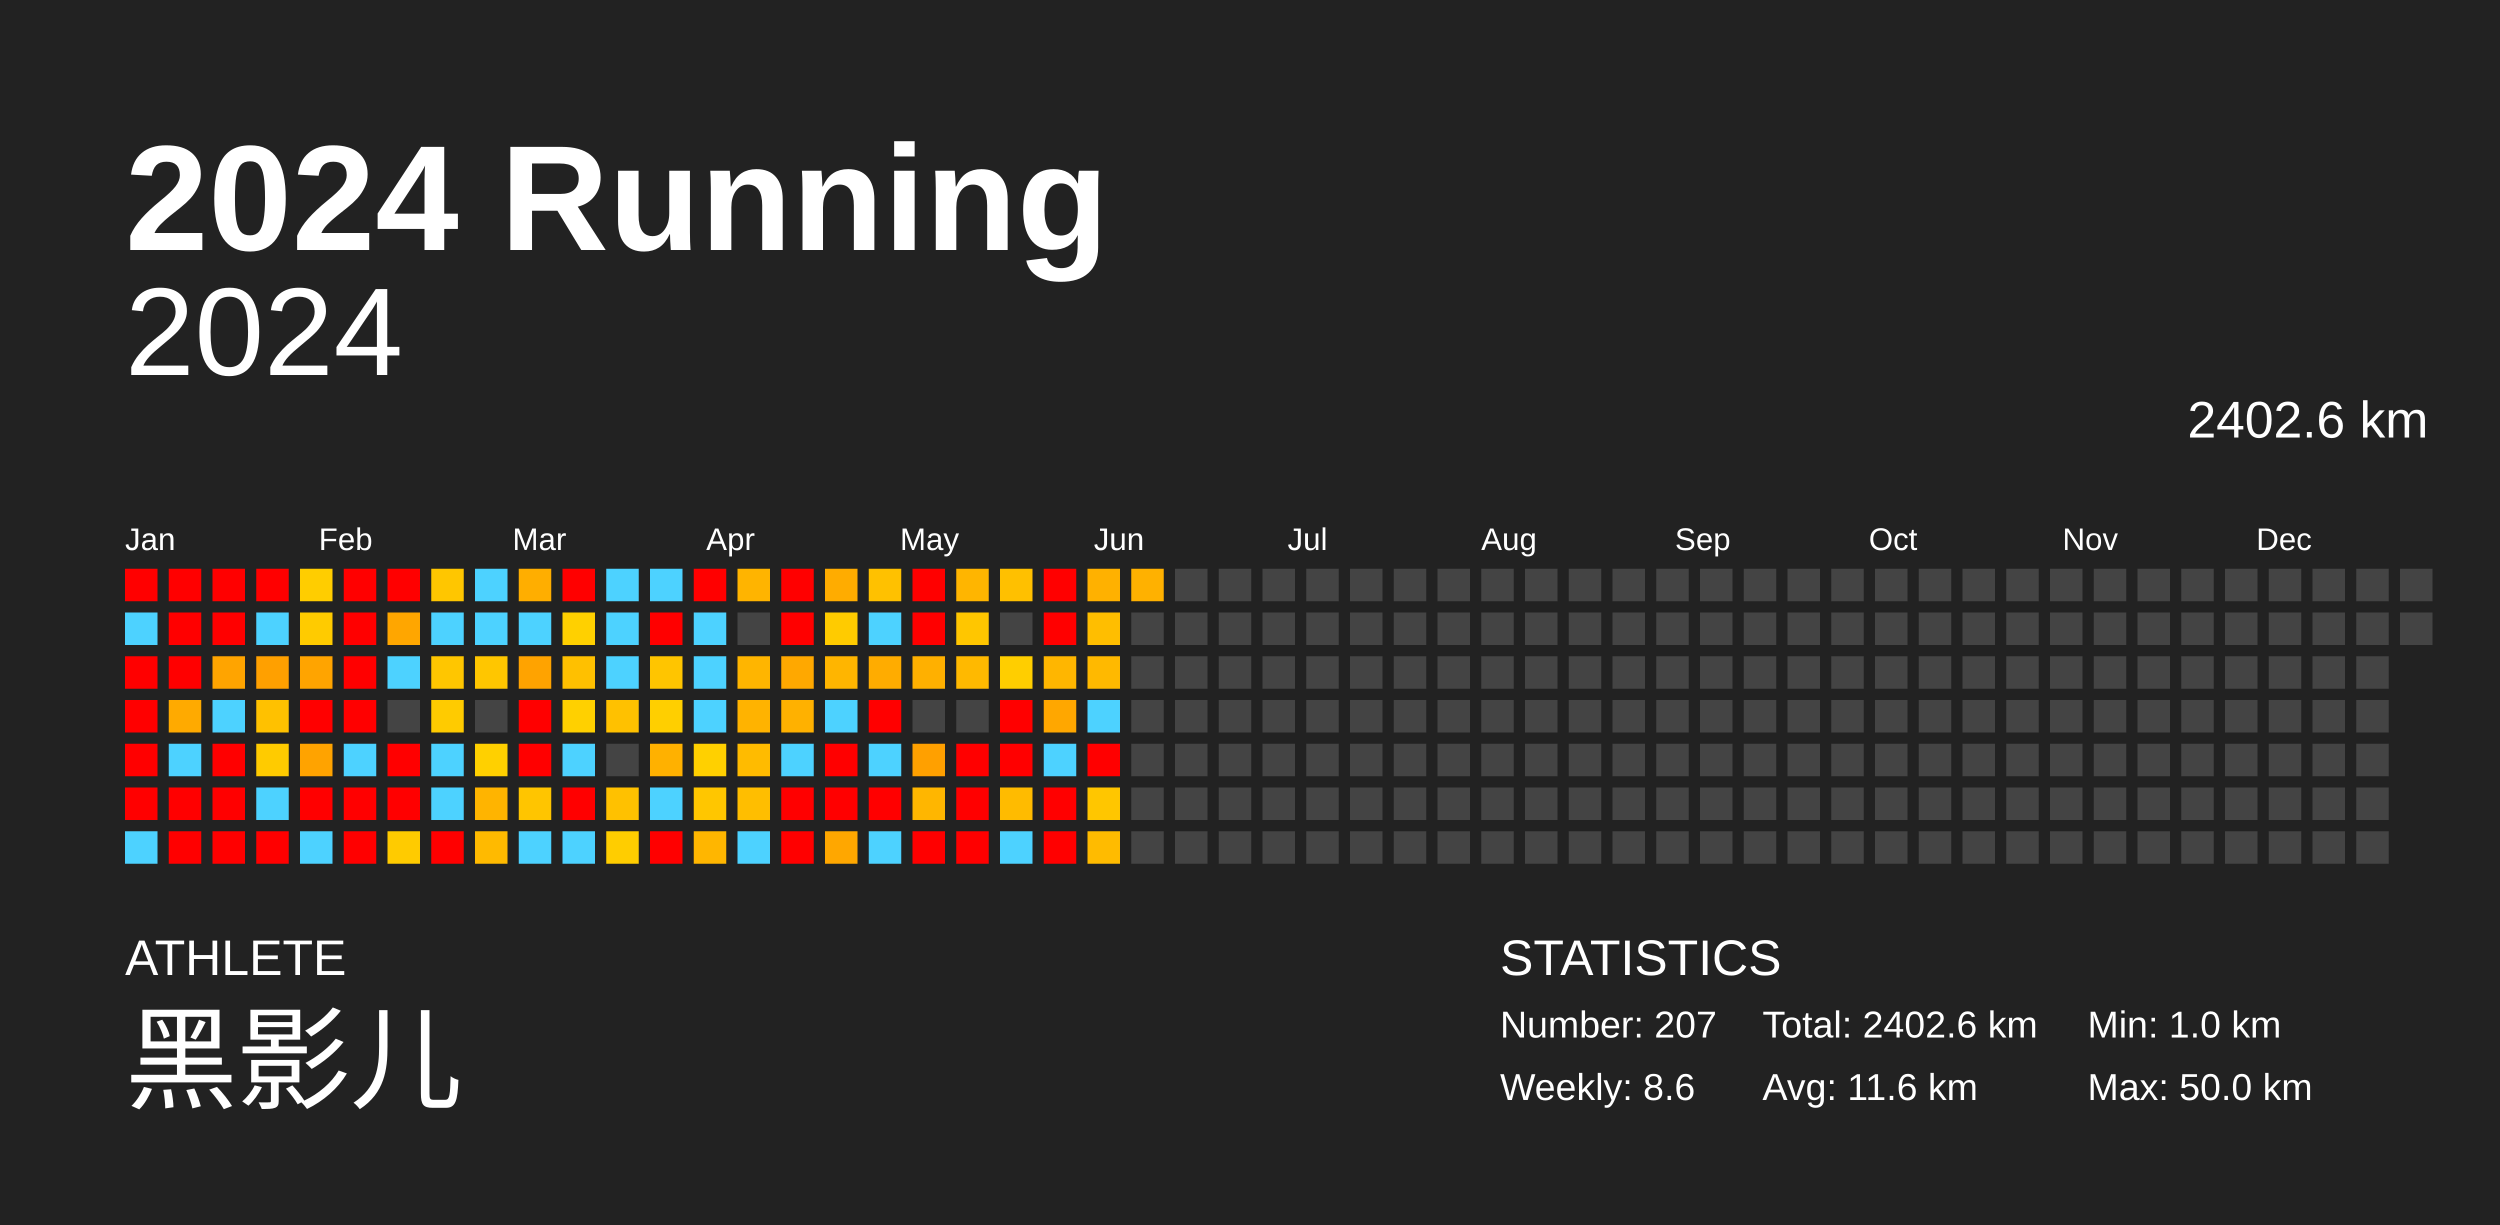
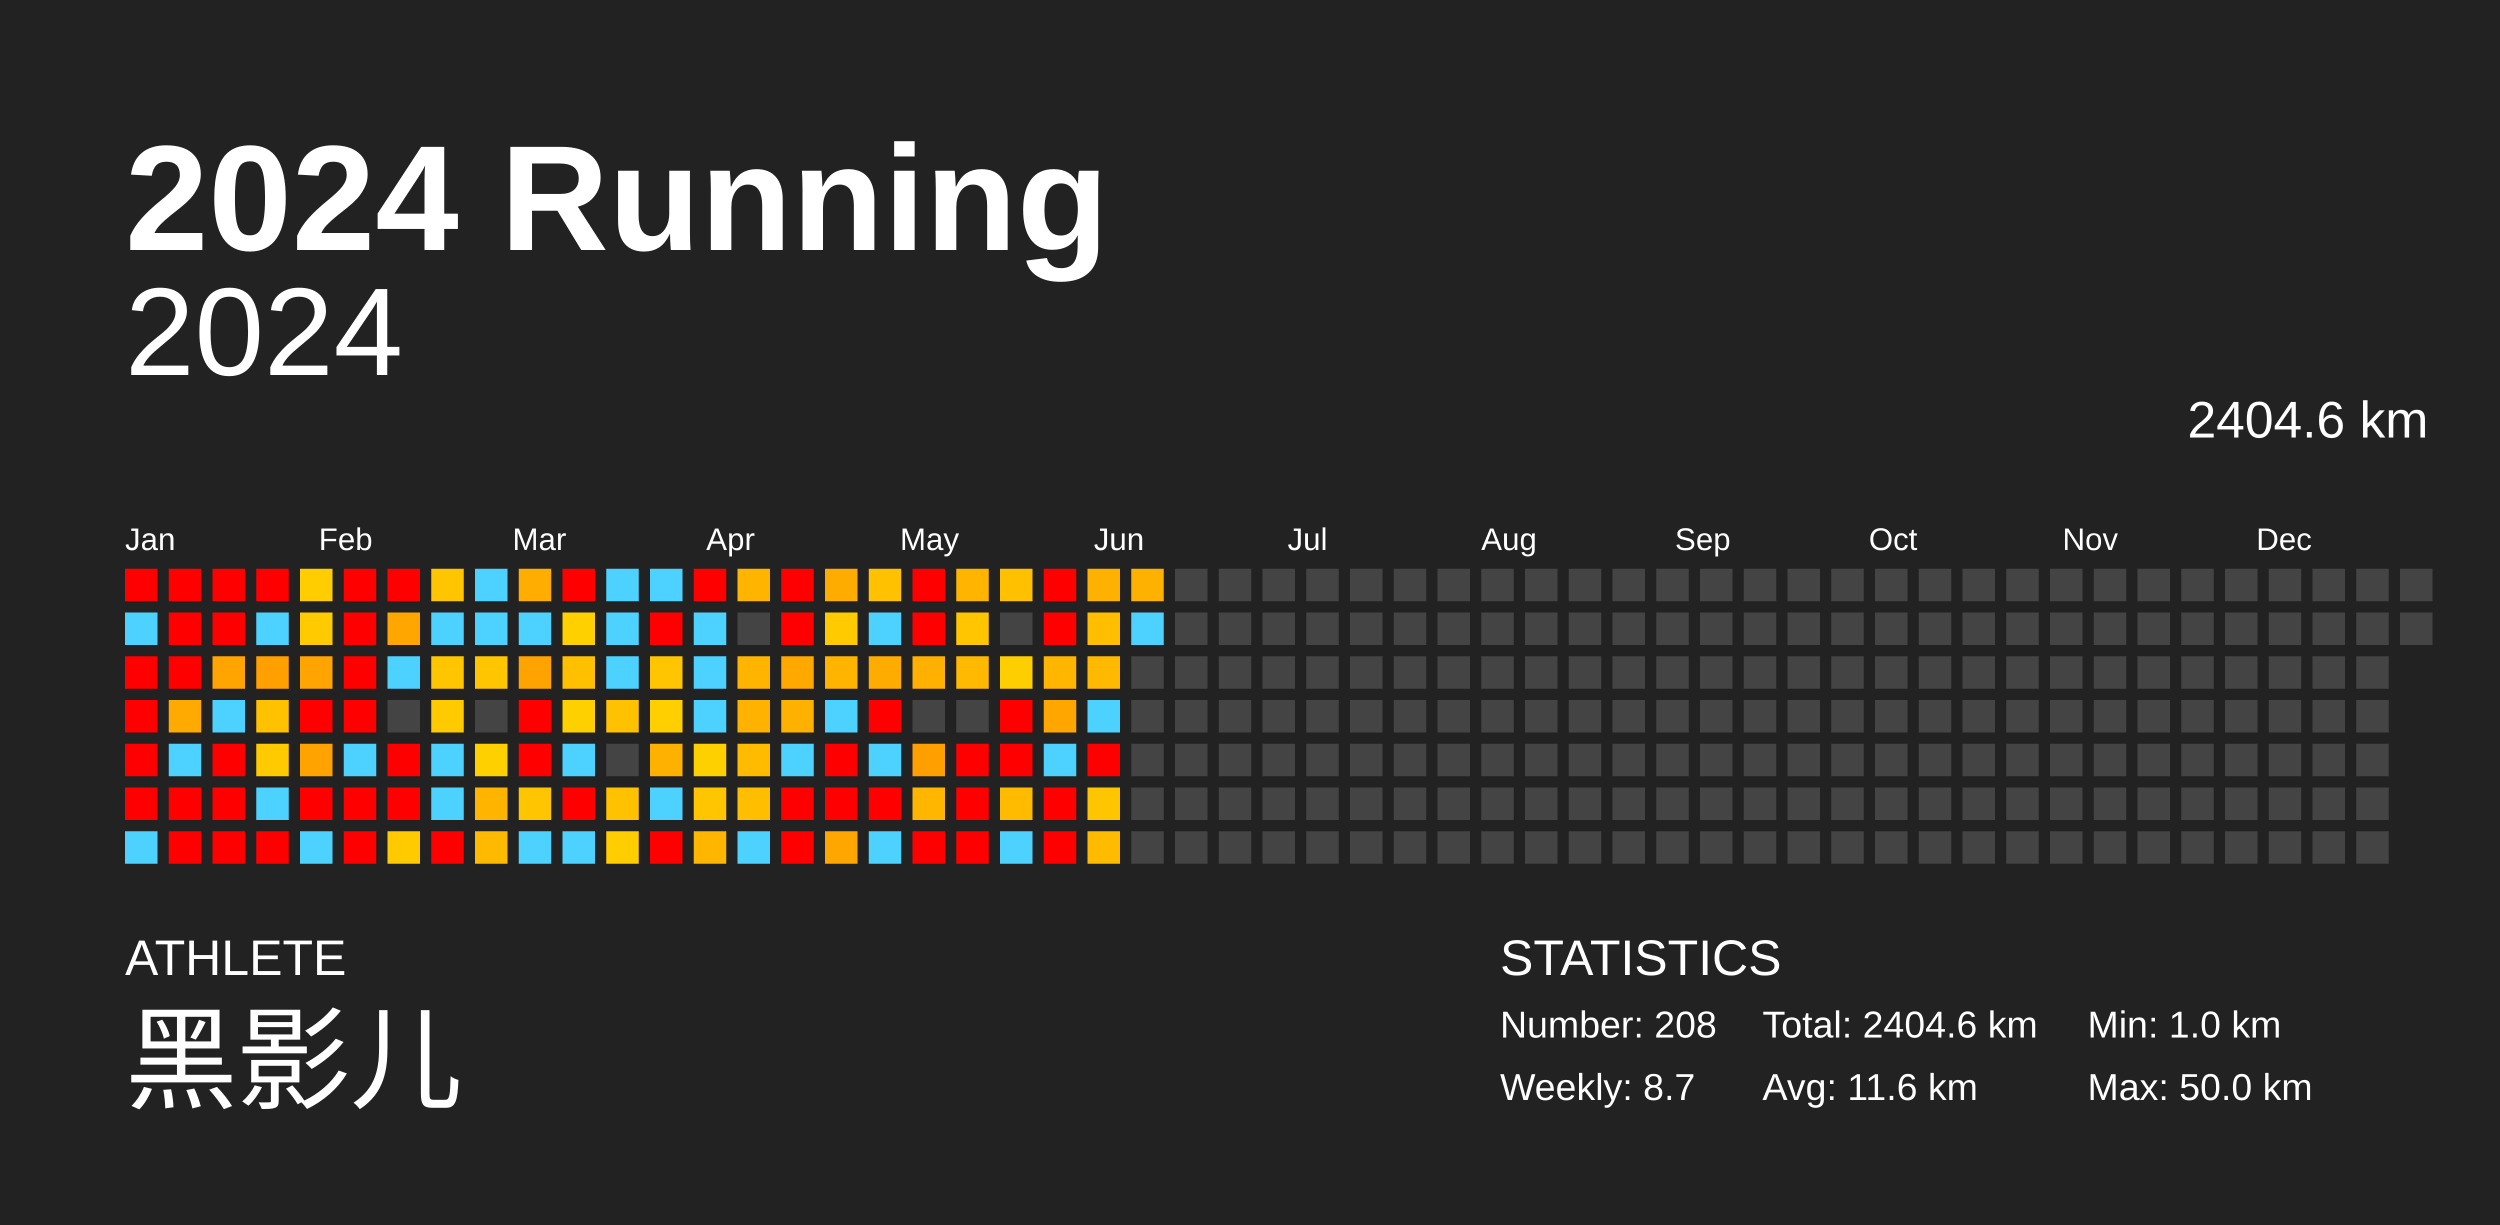
<svg xmlns="http://www.w3.org/2000/svg" baseProfile="full" height="98mm" version="1.1" viewBox="0,0,200,98" width="200mm">
  <defs />
  <rect fill="#222222" height="98" width="200" x="0" y="0" />
  <text fill="#FFFFFF" style="font-size:12px; font-family:Arial; font-weight:bold;" x="10" y="20">2024 Running</text>
  <text fill="#FFFFFF" style="font-size:4px; font-family:Arial" x="10" y="78">ATHLETE</text>
  <text fill="#FFFFFF" style="font-size:9px; font-family:Arial" x="10" y="88">黑影儿</text>
  <text fill="#FFFFFF" style="font-size:4px; font-family:Arial" x="120" y="78">STATISTICS</text>
-   <text fill="#FFFFFF" style="font-size:3px; font-family:Arial" x="120" y="83">Number: 207</text>
-   <text fill="#FFFFFF" style="font-size:3px; font-family:Arial" x="120" y="88">Weekly: 8.6</text>
-   <text fill="#FFFFFF" style="font-size:3px; font-family:Arial" x="141" y="83">Total: 2402.6 km</text>
+   <text fill="#FFFFFF" style="font-size:3px; font-family:Arial" x="120" y="83">Number: 208</text>
+   <text fill="#FFFFFF" style="font-size:3px; font-family:Arial" x="120" y="88">Weekly: 8.7</text>
+   <text fill="#FFFFFF" style="font-size:3px; font-family:Arial" x="141" y="83">Total: 2404.6 km</text>
  <text fill="#FFFFFF" style="font-size:3px; font-family:Arial" x="141" y="88">Avg: 11.6 km</text>
  <text fill="#FFFFFF" style="font-size:3px; font-family:Arial" x="167" y="83">Min: 1.0 km</text>
  <text fill="#FFFFFF" style="font-size:3px; font-family:Arial" x="167" y="88">Max: 50.0 km</text>
  <text alignment-baseline="hanging" fill="#FFFFFF" style="font-size:10.0px; font-family:Arial;" x="10" y="30">2024</text>
-   <text alignment-baseline="hanging" fill="#FFFFFF" style="font-size:4.125px; font-family:Arial;" x="175" y="35">2402.6 km</text>
+   <text alignment-baseline="hanging" fill="#FFFFFF" style="font-size:4.125px; font-family:Arial;" x="175" y="35">2404.6 km</text>
  <text fill="#FFFFFF" style="font-size:2.5px; font-family:Arial" x="10.0" y="44">Jan</text>
  <text fill="#FFFFFF" style="font-size:2.5px; font-family:Arial" x="25.5" y="44">Feb</text>
  <text fill="#FFFFFF" style="font-size:2.5px; font-family:Arial" x="41.0" y="44">Mar</text>
  <text fill="#FFFFFF" style="font-size:2.5px; font-family:Arial" x="56.5" y="44">Apr</text>
  <text fill="#FFFFFF" style="font-size:2.5px; font-family:Arial" x="72.0" y="44">May</text>
  <text fill="#FFFFFF" style="font-size:2.5px; font-family:Arial" x="87.5" y="44">Jun</text>
  <text fill="#FFFFFF" style="font-size:2.5px; font-family:Arial" x="103.0" y="44">Jul</text>
  <text fill="#FFFFFF" style="font-size:2.5px; font-family:Arial" x="118.5" y="44">Aug</text>
  <text fill="#FFFFFF" style="font-size:2.5px; font-family:Arial" x="134.0" y="44">Sep</text>
  <text fill="#FFFFFF" style="font-size:2.5px; font-family:Arial" x="149.5" y="44">Oct</text>
  <text fill="#FFFFFF" style="font-size:2.5px; font-family:Arial" x="165.0" y="44">Nov</text>
  <text fill="#FFFFFF" style="font-size:2.5px; font-family:Arial" x="180.5" y="44">Dec</text>
  <rect fill="red" height="2.6" width="2.6" x="10.0" y="45.5" />
  <rect fill="#4dd2ff" height="2.6" width="2.6" x="10.0" y="49.0" />
  <rect fill="red" height="2.6" width="2.6" x="10.0" y="52.5" />
  <rect fill="red" height="2.6" width="2.6" x="10.0" y="56.0" />
  <rect fill="red" height="2.6" width="2.6" x="10.0" y="59.5" />
  <rect fill="red" height="2.6" width="2.6" x="10.0" y="63.0" />
  <rect fill="#4dd2ff" height="2.6" width="2.6" x="10.0" y="66.5" />
  <rect fill="red" height="2.6" width="2.6" x="13.5" y="45.5" />
  <rect fill="red" height="2.6" width="2.6" x="13.5" y="49.0" />
  <rect fill="red" height="2.6" width="2.6" x="13.5" y="52.5" />
  <rect fill="#ffaa00" height="2.6" width="2.6" x="13.5" y="56.0" />
  <rect fill="#4dd2ff" height="2.6" width="2.6" x="13.5" y="59.5" />
  <rect fill="red" height="2.6" width="2.6" x="13.5" y="63.0" />
  <rect fill="red" height="2.6" width="2.6" x="13.5" y="66.5" />
  <rect fill="red" height="2.6" width="2.6" x="17.0" y="45.5" />
  <rect fill="red" height="2.6" width="2.6" x="17.0" y="49.0" />
  <rect fill="#ffa400" height="2.6" width="2.6" x="17.0" y="52.5" />
  <rect fill="#4dd2ff" height="2.6" width="2.6" x="17.0" y="56.0" />
  <rect fill="red" height="2.6" width="2.6" x="17.0" y="59.5" />
  <rect fill="red" height="2.6" width="2.6" x="17.0" y="63.0" />
  <rect fill="red" height="2.6" width="2.6" x="17.0" y="66.5" />
  <rect fill="red" height="2.6" width="2.6" x="20.5" y="45.5" />
  <rect fill="#4dd2ff" height="2.6" width="2.6" x="20.5" y="49.0" />
  <rect fill="#ffa000" height="2.6" width="2.6" x="20.5" y="52.5" />
  <rect fill="#ffc100" height="2.6" width="2.6" x="20.5" y="56.0" />
  <rect fill="#ffcb00" height="2.6" width="2.6" x="20.5" y="59.5" />
  <rect fill="#4dd2ff" height="2.6" width="2.6" x="20.5" y="63.0" />
  <rect fill="red" height="2.6" width="2.6" x="20.5" y="66.5" />
  <rect fill="#ffcd00" height="2.6" width="2.6" x="24.0" y="45.5" />
  <rect fill="#ffcb00" height="2.6" width="2.6" x="24.0" y="49.0" />
  <rect fill="#ffa400" height="2.6" width="2.6" x="24.0" y="52.5" />
  <rect fill="red" height="2.6" width="2.6" x="24.0" y="56.0" />
  <rect fill="#ffa300" height="2.6" width="2.6" x="24.0" y="59.5" />
  <rect fill="red" height="2.6" width="2.6" x="24.0" y="63.0" />
  <rect fill="#4dd2ff" height="2.6" width="2.6" x="24.0" y="66.5" />
  <rect fill="red" height="2.6" width="2.6" x="27.5" y="45.5" />
  <rect fill="red" height="2.6" width="2.6" x="27.5" y="49.0" />
  <rect fill="red" height="2.6" width="2.6" x="27.5" y="52.5" />
  <rect fill="red" height="2.6" width="2.6" x="27.5" y="56.0" />
  <rect fill="#4dd2ff" height="2.6" width="2.6" x="27.5" y="59.5" />
  <rect fill="red" height="2.6" width="2.6" x="27.5" y="63.0" />
  <rect fill="red" height="2.6" width="2.6" x="27.5" y="66.5" />
  <rect fill="red" height="2.6" width="2.6" x="31.0" y="45.5" />
  <rect fill="#ffa600" height="2.6" width="2.6" x="31.0" y="49.0" />
  <rect fill="#4dd2ff" height="2.6" width="2.6" x="31.0" y="52.5" />
  <rect fill="#444444" height="2.6" width="2.6" x="31.0" y="56.0" />
  <rect fill="red" height="2.6" width="2.6" x="31.0" y="59.5" />
  <rect fill="red" height="2.6" width="2.6" x="31.0" y="63.0" />
  <rect fill="#ffcb00" height="2.6" width="2.6" x="31.0" y="66.5" />
  <rect fill="#ffc600" height="2.6" width="2.6" x="34.5" y="45.5" />
  <rect fill="#4dd2ff" height="2.6" width="2.6" x="34.5" y="49.0" />
  <rect fill="#ffc600" height="2.6" width="2.6" x="34.5" y="52.5" />
  <rect fill="#ffcb00" height="2.6" width="2.6" x="34.5" y="56.0" />
  <rect fill="#4dd2ff" height="2.6" width="2.6" x="34.5" y="59.5" />
  <rect fill="#4dd2ff" height="2.6" width="2.6" x="34.5" y="63.0" />
  <rect fill="red" height="2.6" width="2.6" x="34.5" y="66.5" />
  <rect fill="#4dd2ff" height="2.6" width="2.6" x="38.0" y="45.5" />
  <rect fill="#4dd2ff" height="2.6" width="2.6" x="38.0" y="49.0" />
  <rect fill="#ffc600" height="2.6" width="2.6" x="38.0" y="52.5" />
  <rect fill="#444444" height="2.6" width="2.6" x="38.0" y="56.0" />
  <rect fill="#ffd000" height="2.6" width="2.6" x="38.0" y="59.5" />
  <rect fill="#ffb400" height="2.6" width="2.6" x="38.0" y="63.0" />
  <rect fill="#ffba00" height="2.6" width="2.6" x="38.0" y="66.5" />
  <rect fill="#ffae00" height="2.6" width="2.6" x="41.5" y="45.5" />
  <rect fill="#4dd2ff" height="2.6" width="2.6" x="41.5" y="49.0" />
  <rect fill="#ffa300" height="2.6" width="2.6" x="41.5" y="52.5" />
  <rect fill="red" height="2.6" width="2.6" x="41.5" y="56.0" />
  <rect fill="red" height="2.6" width="2.6" x="41.5" y="59.5" />
  <rect fill="#ffc500" height="2.6" width="2.6" x="41.5" y="63.0" />
  <rect fill="#4dd2ff" height="2.6" width="2.6" x="41.5" y="66.5" />
  <rect fill="red" height="2.6" width="2.6" x="45.0" y="45.5" />
  <rect fill="#ffd000" height="2.6" width="2.6" x="45.0" y="49.0" />
  <rect fill="#ffc000" height="2.6" width="2.6" x="45.0" y="52.5" />
  <rect fill="#ffd000" height="2.6" width="2.6" x="45.0" y="56.0" />
  <rect fill="#4dd2ff" height="2.6" width="2.6" x="45.0" y="59.5" />
  <rect fill="red" height="2.6" width="2.6" x="45.0" y="63.0" />
  <rect fill="#4dd2ff" height="2.6" width="2.6" x="45.0" y="66.5" />
  <rect fill="#4dd2ff" height="2.6" width="2.6" x="48.5" y="45.5" />
  <rect fill="#4dd2ff" height="2.6" width="2.6" x="48.5" y="49.0" />
  <rect fill="#4dd2ff" height="2.6" width="2.6" x="48.5" y="52.5" />
  <rect fill="#ffc100" height="2.6" width="2.6" x="48.5" y="56.0" />
  <rect fill="#444444" height="2.6" width="2.6" x="48.5" y="59.5" />
  <rect fill="#ffc100" height="2.6" width="2.6" x="48.5" y="63.0" />
  <rect fill="#ffcd00" height="2.6" width="2.6" x="48.5" y="66.5" />
  <rect fill="#4dd2ff" height="2.6" width="2.6" x="52.0" y="45.5" />
  <rect fill="red" height="2.6" width="2.6" x="52.0" y="49.0" />
  <rect fill="#ffc500" height="2.6" width="2.6" x="52.0" y="52.5" />
  <rect fill="#ffcf00" height="2.6" width="2.6" x="52.0" y="56.0" />
  <rect fill="#ffb100" height="2.6" width="2.6" x="52.0" y="59.5" />
  <rect fill="#4dd2ff" height="2.6" width="2.6" x="52.0" y="63.0" />
  <rect fill="red" height="2.6" width="2.6" x="52.0" y="66.5" />
  <rect fill="red" height="2.6" width="2.6" x="55.5" y="45.5" />
  <rect fill="#4dd2ff" height="2.6" width="2.6" x="55.5" y="49.0" />
  <rect fill="#4dd2ff" height="2.6" width="2.6" x="55.5" y="52.5" />
  <rect fill="#4dd2ff" height="2.6" width="2.6" x="55.5" y="56.0" />
  <rect fill="#ffd000" height="2.6" width="2.6" x="55.5" y="59.5" />
  <rect fill="#ffc600" height="2.6" width="2.6" x="55.5" y="63.0" />
  <rect fill="#ffb600" height="2.6" width="2.6" x="55.5" y="66.5" />
  <rect fill="#ffb400" height="2.6" width="2.6" x="59.0" y="45.5" />
  <rect fill="#444444" height="2.6" width="2.6" x="59.0" y="49.0" />
  <rect fill="#ffb500" height="2.6" width="2.6" x="59.0" y="52.5" />
  <rect fill="#ffb300" height="2.6" width="2.6" x="59.0" y="56.0" />
  <rect fill="#ffbb00" height="2.6" width="2.6" x="59.0" y="59.5" />
  <rect fill="#ffbe00" height="2.6" width="2.6" x="59.0" y="63.0" />
  <rect fill="#4dd2ff" height="2.6" width="2.6" x="59.0" y="66.5" />
  <rect fill="red" height="2.6" width="2.6" x="62.5" y="45.5" />
  <rect fill="red" height="2.6" width="2.6" x="62.5" y="49.0" />
  <rect fill="#ffa800" height="2.6" width="2.6" x="62.5" y="52.5" />
  <rect fill="#ffb100" height="2.6" width="2.6" x="62.5" y="56.0" />
  <rect fill="#4dd2ff" height="2.6" width="2.6" x="62.5" y="59.5" />
  <rect fill="red" height="2.6" width="2.6" x="62.5" y="63.0" />
  <rect fill="red" height="2.6" width="2.6" x="62.5" y="66.5" />
  <rect fill="#ffac00" height="2.6" width="2.6" x="66.0" y="45.5" />
  <rect fill="#ffcb00" height="2.6" width="2.6" x="66.0" y="49.0" />
  <rect fill="#ffb500" height="2.6" width="2.6" x="66.0" y="52.5" />
  <rect fill="#4dd2ff" height="2.6" width="2.6" x="66.0" y="56.0" />
  <rect fill="red" height="2.6" width="2.6" x="66.0" y="59.5" />
  <rect fill="red" height="2.6" width="2.6" x="66.0" y="63.0" />
  <rect fill="#ffa700" height="2.6" width="2.6" x="66.0" y="66.5" />
  <rect fill="#ffc100" height="2.6" width="2.6" x="69.5" y="45.5" />
  <rect fill="#4dd2ff" height="2.6" width="2.6" x="69.5" y="49.0" />
  <rect fill="#ffac00" height="2.6" width="2.6" x="69.5" y="52.5" />
  <rect fill="red" height="2.6" width="2.6" x="69.5" y="56.0" />
  <rect fill="#4dd2ff" height="2.6" width="2.6" x="69.5" y="59.5" />
  <rect fill="red" height="2.6" width="2.6" x="69.5" y="63.0" />
  <rect fill="#4dd2ff" height="2.6" width="2.6" x="69.5" y="66.5" />
  <rect fill="red" height="2.6" width="2.6" x="73.0" y="45.5" />
  <rect fill="red" height="2.6" width="2.6" x="73.0" y="49.0" />
  <rect fill="#ffb000" height="2.6" width="2.6" x="73.0" y="52.5" />
  <rect fill="#444444" height="2.6" width="2.6" x="73.0" y="56.0" />
  <rect fill="#ffa000" height="2.6" width="2.6" x="73.0" y="59.5" />
  <rect fill="#ffb600" height="2.6" width="2.6" x="73.0" y="63.0" />
  <rect fill="red" height="2.6" width="2.6" x="73.0" y="66.5" />
  <rect fill="#ffb500" height="2.6" width="2.6" x="76.5" y="45.5" />
  <rect fill="#ffc600" height="2.6" width="2.6" x="76.5" y="49.0" />
  <rect fill="#ffb900" height="2.6" width="2.6" x="76.5" y="52.5" />
  <rect fill="#444444" height="2.6" width="2.6" x="76.5" y="56.0" />
  <rect fill="red" height="2.6" width="2.6" x="76.5" y="59.5" />
  <rect fill="red" height="2.6" width="2.6" x="76.5" y="63.0" />
  <rect fill="red" height="2.6" width="2.6" x="76.5" y="66.5" />
  <rect fill="#ffc000" height="2.6" width="2.6" x="80.0" y="45.5" />
  <rect fill="#444444" height="2.6" width="2.6" x="80.0" y="49.0" />
  <rect fill="#ffce00" height="2.6" width="2.6" x="80.0" y="52.5" />
  <rect fill="red" height="2.6" width="2.6" x="80.0" y="56.0" />
  <rect fill="red" height="2.6" width="2.6" x="80.0" y="59.5" />
  <rect fill="#ffbb00" height="2.6" width="2.6" x="80.0" y="63.0" />
  <rect fill="#4dd2ff" height="2.6" width="2.6" x="80.0" y="66.5" />
  <rect fill="red" height="2.6" width="2.6" x="83.5" y="45.5" />
  <rect fill="red" height="2.6" width="2.6" x="83.5" y="49.0" />
  <rect fill="#ffb600" height="2.6" width="2.6" x="83.5" y="52.5" />
  <rect fill="#ffa700" height="2.6" width="2.6" x="83.5" y="56.0" />
  <rect fill="#4dd2ff" height="2.6" width="2.6" x="83.5" y="59.5" />
  <rect fill="red" height="2.6" width="2.6" x="83.5" y="63.0" />
  <rect fill="red" height="2.6" width="2.6" x="83.5" y="66.5" />
  <rect fill="#ffb100" height="2.6" width="2.6" x="87.0" y="45.5" />
  <rect fill="#ffbe00" height="2.6" width="2.6" x="87.0" y="49.0" />
  <rect fill="#ffb900" height="2.6" width="2.6" x="87.0" y="52.5" />
  <rect fill="#4dd2ff" height="2.6" width="2.6" x="87.0" y="56.0" />
  <rect fill="red" height="2.6" width="2.6" x="87.0" y="59.5" />
  <rect fill="#ffc600" height="2.6" width="2.6" x="87.0" y="63.0" />
  <rect fill="#ffbb00" height="2.6" width="2.6" x="87.0" y="66.5" />
  <rect fill="#ffb100" height="2.6" width="2.6" x="90.5" y="45.5" />
-   <rect fill="#444444" height="2.6" width="2.6" x="90.5" y="49.0" />
+   <rect fill="#4dd2ff" height="2.6" width="2.6" x="90.5" y="49.0" />
  <rect fill="#444444" height="2.6" width="2.6" x="90.5" y="52.5" />
  <rect fill="#444444" height="2.6" width="2.6" x="90.5" y="56.0" />
  <rect fill="#444444" height="2.6" width="2.6" x="90.5" y="59.5" />
  <rect fill="#444444" height="2.6" width="2.6" x="90.5" y="63.0" />
  <rect fill="#444444" height="2.6" width="2.6" x="90.5" y="66.5" />
  <rect fill="#444444" height="2.6" width="2.6" x="94.0" y="45.5" />
  <rect fill="#444444" height="2.6" width="2.6" x="94.0" y="49.0" />
  <rect fill="#444444" height="2.6" width="2.6" x="94.0" y="52.5" />
  <rect fill="#444444" height="2.6" width="2.6" x="94.0" y="56.0" />
  <rect fill="#444444" height="2.6" width="2.6" x="94.0" y="59.5" />
  <rect fill="#444444" height="2.6" width="2.6" x="94.0" y="63.0" />
  <rect fill="#444444" height="2.6" width="2.6" x="94.0" y="66.5" />
  <rect fill="#444444" height="2.6" width="2.6" x="97.5" y="45.5" />
  <rect fill="#444444" height="2.6" width="2.6" x="97.5" y="49.0" />
  <rect fill="#444444" height="2.6" width="2.6" x="97.5" y="52.5" />
  <rect fill="#444444" height="2.6" width="2.6" x="97.5" y="56.0" />
  <rect fill="#444444" height="2.6" width="2.6" x="97.5" y="59.5" />
  <rect fill="#444444" height="2.6" width="2.6" x="97.5" y="63.0" />
  <rect fill="#444444" height="2.6" width="2.6" x="97.5" y="66.5" />
  <rect fill="#444444" height="2.6" width="2.6" x="101.0" y="45.5" />
  <rect fill="#444444" height="2.6" width="2.6" x="101.0" y="49.0" />
  <rect fill="#444444" height="2.6" width="2.6" x="101.0" y="52.5" />
  <rect fill="#444444" height="2.6" width="2.6" x="101.0" y="56.0" />
  <rect fill="#444444" height="2.6" width="2.6" x="101.0" y="59.5" />
  <rect fill="#444444" height="2.6" width="2.6" x="101.0" y="63.0" />
  <rect fill="#444444" height="2.6" width="2.6" x="101.0" y="66.5" />
  <rect fill="#444444" height="2.6" width="2.6" x="104.5" y="45.5" />
  <rect fill="#444444" height="2.6" width="2.6" x="104.5" y="49.0" />
  <rect fill="#444444" height="2.6" width="2.6" x="104.5" y="52.5" />
  <rect fill="#444444" height="2.6" width="2.6" x="104.5" y="56.0" />
  <rect fill="#444444" height="2.6" width="2.6" x="104.5" y="59.5" />
  <rect fill="#444444" height="2.6" width="2.6" x="104.5" y="63.0" />
  <rect fill="#444444" height="2.6" width="2.6" x="104.5" y="66.5" />
  <rect fill="#444444" height="2.6" width="2.6" x="108.0" y="45.5" />
  <rect fill="#444444" height="2.6" width="2.6" x="108.0" y="49.0" />
  <rect fill="#444444" height="2.6" width="2.6" x="108.0" y="52.5" />
  <rect fill="#444444" height="2.6" width="2.6" x="108.0" y="56.0" />
  <rect fill="#444444" height="2.6" width="2.6" x="108.0" y="59.5" />
  <rect fill="#444444" height="2.6" width="2.6" x="108.0" y="63.0" />
  <rect fill="#444444" height="2.6" width="2.6" x="108.0" y="66.5" />
  <rect fill="#444444" height="2.6" width="2.6" x="111.5" y="45.5" />
  <rect fill="#444444" height="2.6" width="2.6" x="111.5" y="49.0" />
  <rect fill="#444444" height="2.6" width="2.6" x="111.5" y="52.5" />
  <rect fill="#444444" height="2.6" width="2.6" x="111.5" y="56.0" />
  <rect fill="#444444" height="2.6" width="2.6" x="111.5" y="59.5" />
  <rect fill="#444444" height="2.6" width="2.6" x="111.5" y="63.0" />
  <rect fill="#444444" height="2.6" width="2.6" x="111.5" y="66.5" />
  <rect fill="#444444" height="2.6" width="2.6" x="115.0" y="45.5" />
  <rect fill="#444444" height="2.6" width="2.6" x="115.0" y="49.0" />
  <rect fill="#444444" height="2.6" width="2.6" x="115.0" y="52.5" />
  <rect fill="#444444" height="2.6" width="2.6" x="115.0" y="56.0" />
  <rect fill="#444444" height="2.6" width="2.6" x="115.0" y="59.5" />
  <rect fill="#444444" height="2.6" width="2.6" x="115.0" y="63.0" />
  <rect fill="#444444" height="2.6" width="2.6" x="115.0" y="66.5" />
  <rect fill="#444444" height="2.6" width="2.6" x="118.5" y="45.5" />
  <rect fill="#444444" height="2.6" width="2.6" x="118.5" y="49.0" />
  <rect fill="#444444" height="2.6" width="2.6" x="118.5" y="52.5" />
  <rect fill="#444444" height="2.6" width="2.6" x="118.5" y="56.0" />
  <rect fill="#444444" height="2.6" width="2.6" x="118.5" y="59.5" />
  <rect fill="#444444" height="2.6" width="2.6" x="118.5" y="63.0" />
  <rect fill="#444444" height="2.6" width="2.6" x="118.5" y="66.5" />
  <rect fill="#444444" height="2.6" width="2.6" x="122.0" y="45.5" />
  <rect fill="#444444" height="2.6" width="2.6" x="122.0" y="49.0" />
  <rect fill="#444444" height="2.6" width="2.6" x="122.0" y="52.5" />
  <rect fill="#444444" height="2.6" width="2.6" x="122.0" y="56.0" />
  <rect fill="#444444" height="2.6" width="2.6" x="122.0" y="59.5" />
  <rect fill="#444444" height="2.6" width="2.6" x="122.0" y="63.0" />
  <rect fill="#444444" height="2.6" width="2.6" x="122.0" y="66.5" />
  <rect fill="#444444" height="2.6" width="2.6" x="125.5" y="45.5" />
  <rect fill="#444444" height="2.6" width="2.6" x="125.5" y="49.0" />
  <rect fill="#444444" height="2.6" width="2.6" x="125.5" y="52.5" />
  <rect fill="#444444" height="2.6" width="2.6" x="125.5" y="56.0" />
  <rect fill="#444444" height="2.6" width="2.6" x="125.5" y="59.5" />
  <rect fill="#444444" height="2.6" width="2.6" x="125.5" y="63.0" />
  <rect fill="#444444" height="2.6" width="2.6" x="125.5" y="66.5" />
  <rect fill="#444444" height="2.6" width="2.6" x="129.0" y="45.5" />
  <rect fill="#444444" height="2.6" width="2.6" x="129.0" y="49.0" />
  <rect fill="#444444" height="2.6" width="2.6" x="129.0" y="52.5" />
  <rect fill="#444444" height="2.6" width="2.6" x="129.0" y="56.0" />
  <rect fill="#444444" height="2.6" width="2.6" x="129.0" y="59.5" />
  <rect fill="#444444" height="2.6" width="2.6" x="129.0" y="63.0" />
  <rect fill="#444444" height="2.6" width="2.6" x="129.0" y="66.5" />
  <rect fill="#444444" height="2.6" width="2.6" x="132.5" y="45.5" />
  <rect fill="#444444" height="2.6" width="2.6" x="132.5" y="49.0" />
  <rect fill="#444444" height="2.6" width="2.6" x="132.5" y="52.5" />
  <rect fill="#444444" height="2.6" width="2.6" x="132.5" y="56.0" />
  <rect fill="#444444" height="2.6" width="2.6" x="132.5" y="59.5" />
  <rect fill="#444444" height="2.6" width="2.6" x="132.5" y="63.0" />
  <rect fill="#444444" height="2.6" width="2.6" x="132.5" y="66.5" />
  <rect fill="#444444" height="2.6" width="2.6" x="136.0" y="45.5" />
  <rect fill="#444444" height="2.6" width="2.6" x="136.0" y="49.0" />
  <rect fill="#444444" height="2.6" width="2.6" x="136.0" y="52.5" />
  <rect fill="#444444" height="2.6" width="2.6" x="136.0" y="56.0" />
  <rect fill="#444444" height="2.6" width="2.6" x="136.0" y="59.5" />
  <rect fill="#444444" height="2.6" width="2.6" x="136.0" y="63.0" />
  <rect fill="#444444" height="2.6" width="2.6" x="136.0" y="66.5" />
  <rect fill="#444444" height="2.6" width="2.6" x="139.5" y="45.5" />
  <rect fill="#444444" height="2.6" width="2.6" x="139.5" y="49.0" />
  <rect fill="#444444" height="2.6" width="2.6" x="139.5" y="52.5" />
  <rect fill="#444444" height="2.6" width="2.6" x="139.5" y="56.0" />
  <rect fill="#444444" height="2.6" width="2.6" x="139.5" y="59.5" />
  <rect fill="#444444" height="2.6" width="2.6" x="139.5" y="63.0" />
  <rect fill="#444444" height="2.6" width="2.6" x="139.5" y="66.5" />
  <rect fill="#444444" height="2.6" width="2.6" x="143.0" y="45.5" />
  <rect fill="#444444" height="2.6" width="2.6" x="143.0" y="49.0" />
  <rect fill="#444444" height="2.6" width="2.6" x="143.0" y="52.5" />
  <rect fill="#444444" height="2.6" width="2.6" x="143.0" y="56.0" />
  <rect fill="#444444" height="2.6" width="2.6" x="143.0" y="59.5" />
  <rect fill="#444444" height="2.6" width="2.6" x="143.0" y="63.0" />
  <rect fill="#444444" height="2.6" width="2.6" x="143.0" y="66.5" />
  <rect fill="#444444" height="2.6" width="2.6" x="146.5" y="45.5" />
  <rect fill="#444444" height="2.6" width="2.6" x="146.5" y="49.0" />
  <rect fill="#444444" height="2.6" width="2.6" x="146.5" y="52.5" />
  <rect fill="#444444" height="2.6" width="2.6" x="146.5" y="56.0" />
  <rect fill="#444444" height="2.6" width="2.6" x="146.5" y="59.5" />
  <rect fill="#444444" height="2.6" width="2.6" x="146.5" y="63.0" />
  <rect fill="#444444" height="2.6" width="2.6" x="146.5" y="66.5" />
  <rect fill="#444444" height="2.6" width="2.6" x="150.0" y="45.5" />
  <rect fill="#444444" height="2.6" width="2.6" x="150.0" y="49.0" />
  <rect fill="#444444" height="2.6" width="2.6" x="150.0" y="52.5" />
  <rect fill="#444444" height="2.6" width="2.6" x="150.0" y="56.0" />
  <rect fill="#444444" height="2.6" width="2.6" x="150.0" y="59.5" />
  <rect fill="#444444" height="2.6" width="2.6" x="150.0" y="63.0" />
  <rect fill="#444444" height="2.6" width="2.6" x="150.0" y="66.5" />
  <rect fill="#444444" height="2.6" width="2.6" x="153.5" y="45.5" />
  <rect fill="#444444" height="2.6" width="2.6" x="153.5" y="49.0" />
  <rect fill="#444444" height="2.6" width="2.6" x="153.5" y="52.5" />
  <rect fill="#444444" height="2.6" width="2.6" x="153.5" y="56.0" />
  <rect fill="#444444" height="2.6" width="2.6" x="153.5" y="59.5" />
  <rect fill="#444444" height="2.6" width="2.6" x="153.5" y="63.0" />
  <rect fill="#444444" height="2.6" width="2.6" x="153.5" y="66.5" />
  <rect fill="#444444" height="2.6" width="2.6" x="157.0" y="45.5" />
  <rect fill="#444444" height="2.6" width="2.6" x="157.0" y="49.0" />
  <rect fill="#444444" height="2.6" width="2.6" x="157.0" y="52.5" />
  <rect fill="#444444" height="2.6" width="2.6" x="157.0" y="56.0" />
  <rect fill="#444444" height="2.6" width="2.6" x="157.0" y="59.5" />
  <rect fill="#444444" height="2.6" width="2.6" x="157.0" y="63.0" />
  <rect fill="#444444" height="2.6" width="2.6" x="157.0" y="66.5" />
  <rect fill="#444444" height="2.6" width="2.6" x="160.5" y="45.5" />
  <rect fill="#444444" height="2.6" width="2.6" x="160.5" y="49.0" />
  <rect fill="#444444" height="2.6" width="2.6" x="160.5" y="52.5" />
  <rect fill="#444444" height="2.6" width="2.6" x="160.5" y="56.0" />
  <rect fill="#444444" height="2.6" width="2.6" x="160.5" y="59.5" />
  <rect fill="#444444" height="2.6" width="2.6" x="160.5" y="63.0" />
  <rect fill="#444444" height="2.6" width="2.6" x="160.5" y="66.5" />
  <rect fill="#444444" height="2.6" width="2.6" x="164.0" y="45.5" />
  <rect fill="#444444" height="2.6" width="2.6" x="164.0" y="49.0" />
  <rect fill="#444444" height="2.6" width="2.6" x="164.0" y="52.5" />
  <rect fill="#444444" height="2.6" width="2.6" x="164.0" y="56.0" />
  <rect fill="#444444" height="2.6" width="2.6" x="164.0" y="59.5" />
  <rect fill="#444444" height="2.6" width="2.6" x="164.0" y="63.0" />
  <rect fill="#444444" height="2.6" width="2.6" x="164.0" y="66.5" />
  <rect fill="#444444" height="2.6" width="2.6" x="167.5" y="45.5" />
  <rect fill="#444444" height="2.6" width="2.6" x="167.5" y="49.0" />
  <rect fill="#444444" height="2.6" width="2.6" x="167.5" y="52.5" />
  <rect fill="#444444" height="2.6" width="2.6" x="167.5" y="56.0" />
  <rect fill="#444444" height="2.6" width="2.6" x="167.5" y="59.5" />
  <rect fill="#444444" height="2.6" width="2.6" x="167.5" y="63.0" />
  <rect fill="#444444" height="2.6" width="2.6" x="167.5" y="66.5" />
  <rect fill="#444444" height="2.6" width="2.6" x="171.0" y="45.5" />
  <rect fill="#444444" height="2.6" width="2.6" x="171.0" y="49.0" />
  <rect fill="#444444" height="2.6" width="2.6" x="171.0" y="52.5" />
  <rect fill="#444444" height="2.6" width="2.6" x="171.0" y="56.0" />
  <rect fill="#444444" height="2.6" width="2.6" x="171.0" y="59.5" />
  <rect fill="#444444" height="2.6" width="2.6" x="171.0" y="63.0" />
  <rect fill="#444444" height="2.6" width="2.6" x="171.0" y="66.5" />
  <rect fill="#444444" height="2.6" width="2.6" x="174.5" y="45.5" />
  <rect fill="#444444" height="2.6" width="2.6" x="174.5" y="49.0" />
  <rect fill="#444444" height="2.6" width="2.6" x="174.5" y="52.5" />
  <rect fill="#444444" height="2.6" width="2.6" x="174.5" y="56.0" />
  <rect fill="#444444" height="2.6" width="2.6" x="174.5" y="59.5" />
  <rect fill="#444444" height="2.6" width="2.6" x="174.5" y="63.0" />
  <rect fill="#444444" height="2.6" width="2.6" x="174.5" y="66.5" />
  <rect fill="#444444" height="2.6" width="2.6" x="178.0" y="45.5" />
  <rect fill="#444444" height="2.6" width="2.6" x="178.0" y="49.0" />
  <rect fill="#444444" height="2.6" width="2.6" x="178.0" y="52.5" />
  <rect fill="#444444" height="2.6" width="2.6" x="178.0" y="56.0" />
  <rect fill="#444444" height="2.6" width="2.6" x="178.0" y="59.5" />
  <rect fill="#444444" height="2.6" width="2.6" x="178.0" y="63.0" />
  <rect fill="#444444" height="2.6" width="2.6" x="178.0" y="66.5" />
  <rect fill="#444444" height="2.6" width="2.6" x="181.5" y="45.5" />
  <rect fill="#444444" height="2.6" width="2.6" x="181.5" y="49.0" />
  <rect fill="#444444" height="2.6" width="2.6" x="181.5" y="52.5" />
  <rect fill="#444444" height="2.6" width="2.6" x="181.5" y="56.0" />
  <rect fill="#444444" height="2.6" width="2.6" x="181.5" y="59.5" />
  <rect fill="#444444" height="2.6" width="2.6" x="181.5" y="63.0" />
  <rect fill="#444444" height="2.6" width="2.6" x="181.5" y="66.5" />
  <rect fill="#444444" height="2.6" width="2.6" x="185.0" y="45.5" />
  <rect fill="#444444" height="2.6" width="2.6" x="185.0" y="49.0" />
  <rect fill="#444444" height="2.6" width="2.6" x="185.0" y="52.5" />
  <rect fill="#444444" height="2.6" width="2.6" x="185.0" y="56.0" />
  <rect fill="#444444" height="2.6" width="2.6" x="185.0" y="59.5" />
  <rect fill="#444444" height="2.6" width="2.6" x="185.0" y="63.0" />
  <rect fill="#444444" height="2.6" width="2.6" x="185.0" y="66.5" />
  <rect fill="#444444" height="2.6" width="2.6" x="188.5" y="45.5" />
  <rect fill="#444444" height="2.6" width="2.6" x="188.5" y="49.0" />
  <rect fill="#444444" height="2.6" width="2.6" x="188.5" y="52.5" />
  <rect fill="#444444" height="2.6" width="2.6" x="188.5" y="56.0" />
  <rect fill="#444444" height="2.6" width="2.6" x="188.5" y="59.5" />
  <rect fill="#444444" height="2.6" width="2.6" x="188.5" y="63.0" />
  <rect fill="#444444" height="2.6" width="2.6" x="188.5" y="66.5" />
  <rect fill="#444444" height="2.6" width="2.6" x="192.0" y="45.5" />
  <rect fill="#444444" height="2.6" width="2.6" x="192.0" y="49.0" />
</svg>
